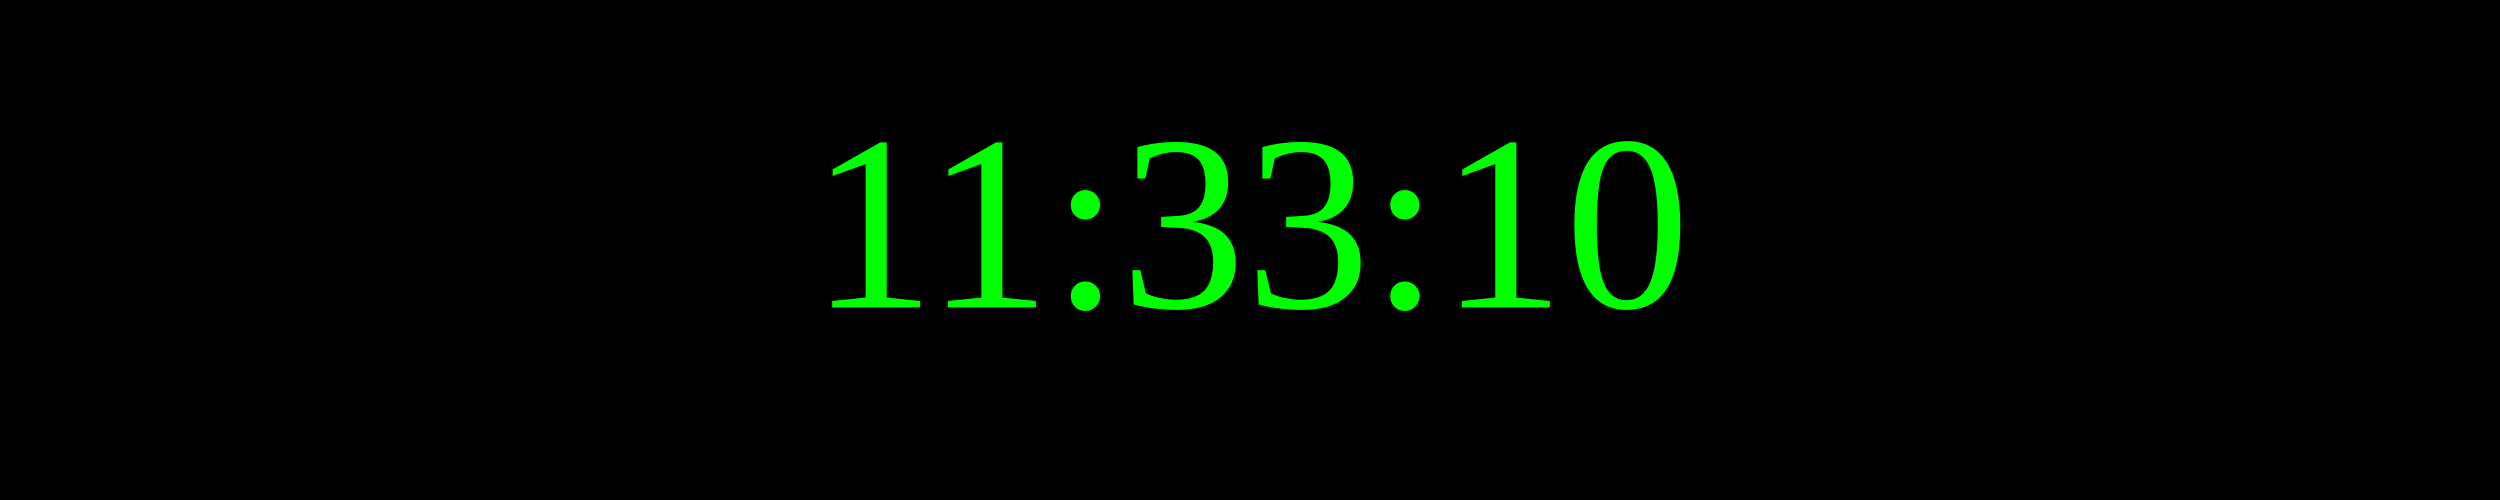
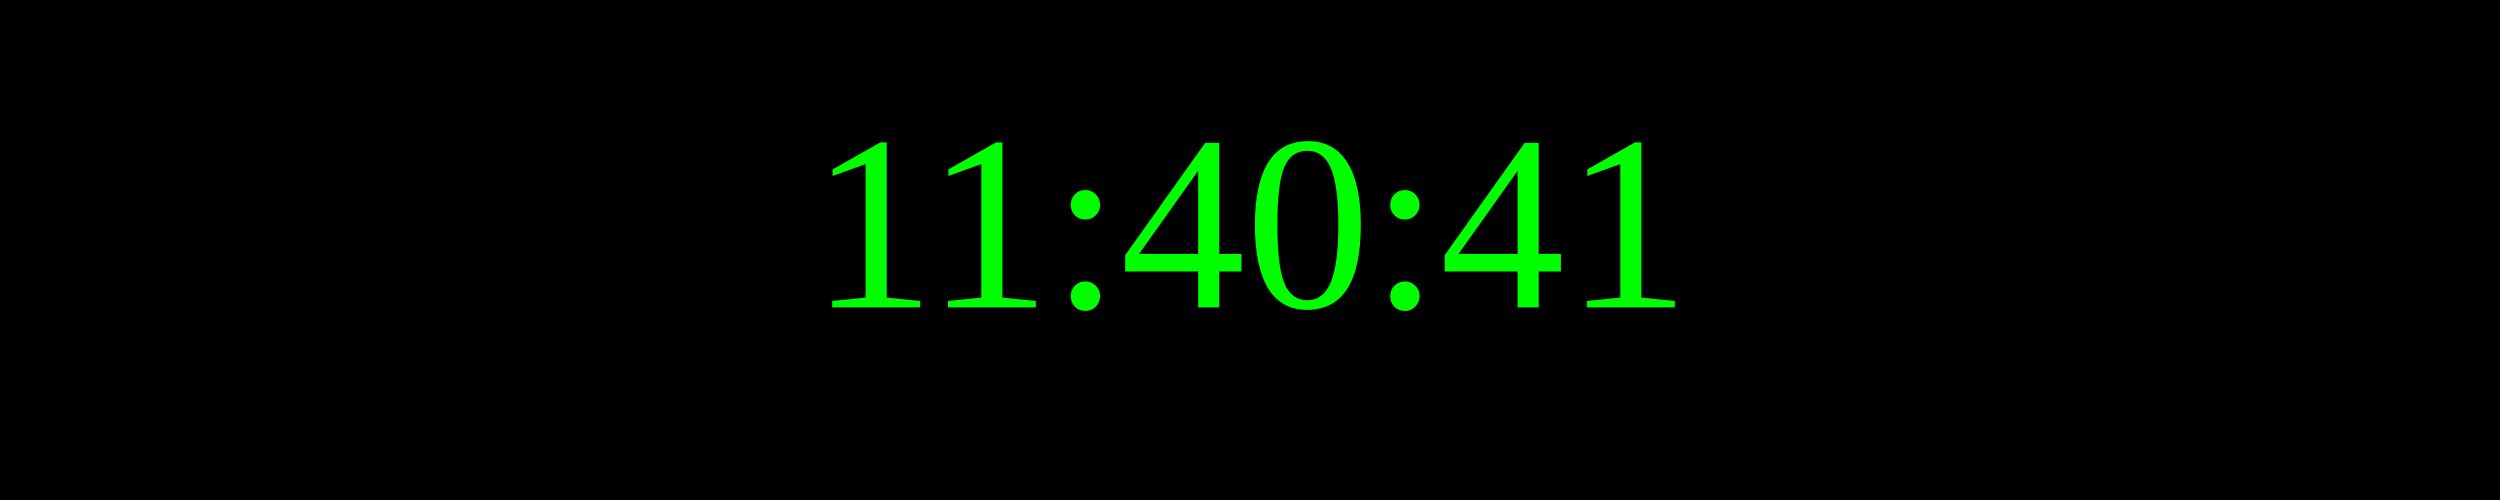
<svg xmlns="http://www.w3.org/2000/svg" width="250" height="50">
  <rect width="100%" height="100%" fill="black" />
  <text x="50%" y="50%" font-size="25" fill="lime" text-anchor="middle" dominant-baseline="middle">
- 11:33:10
+ 11:40:41
</text>
</svg>
